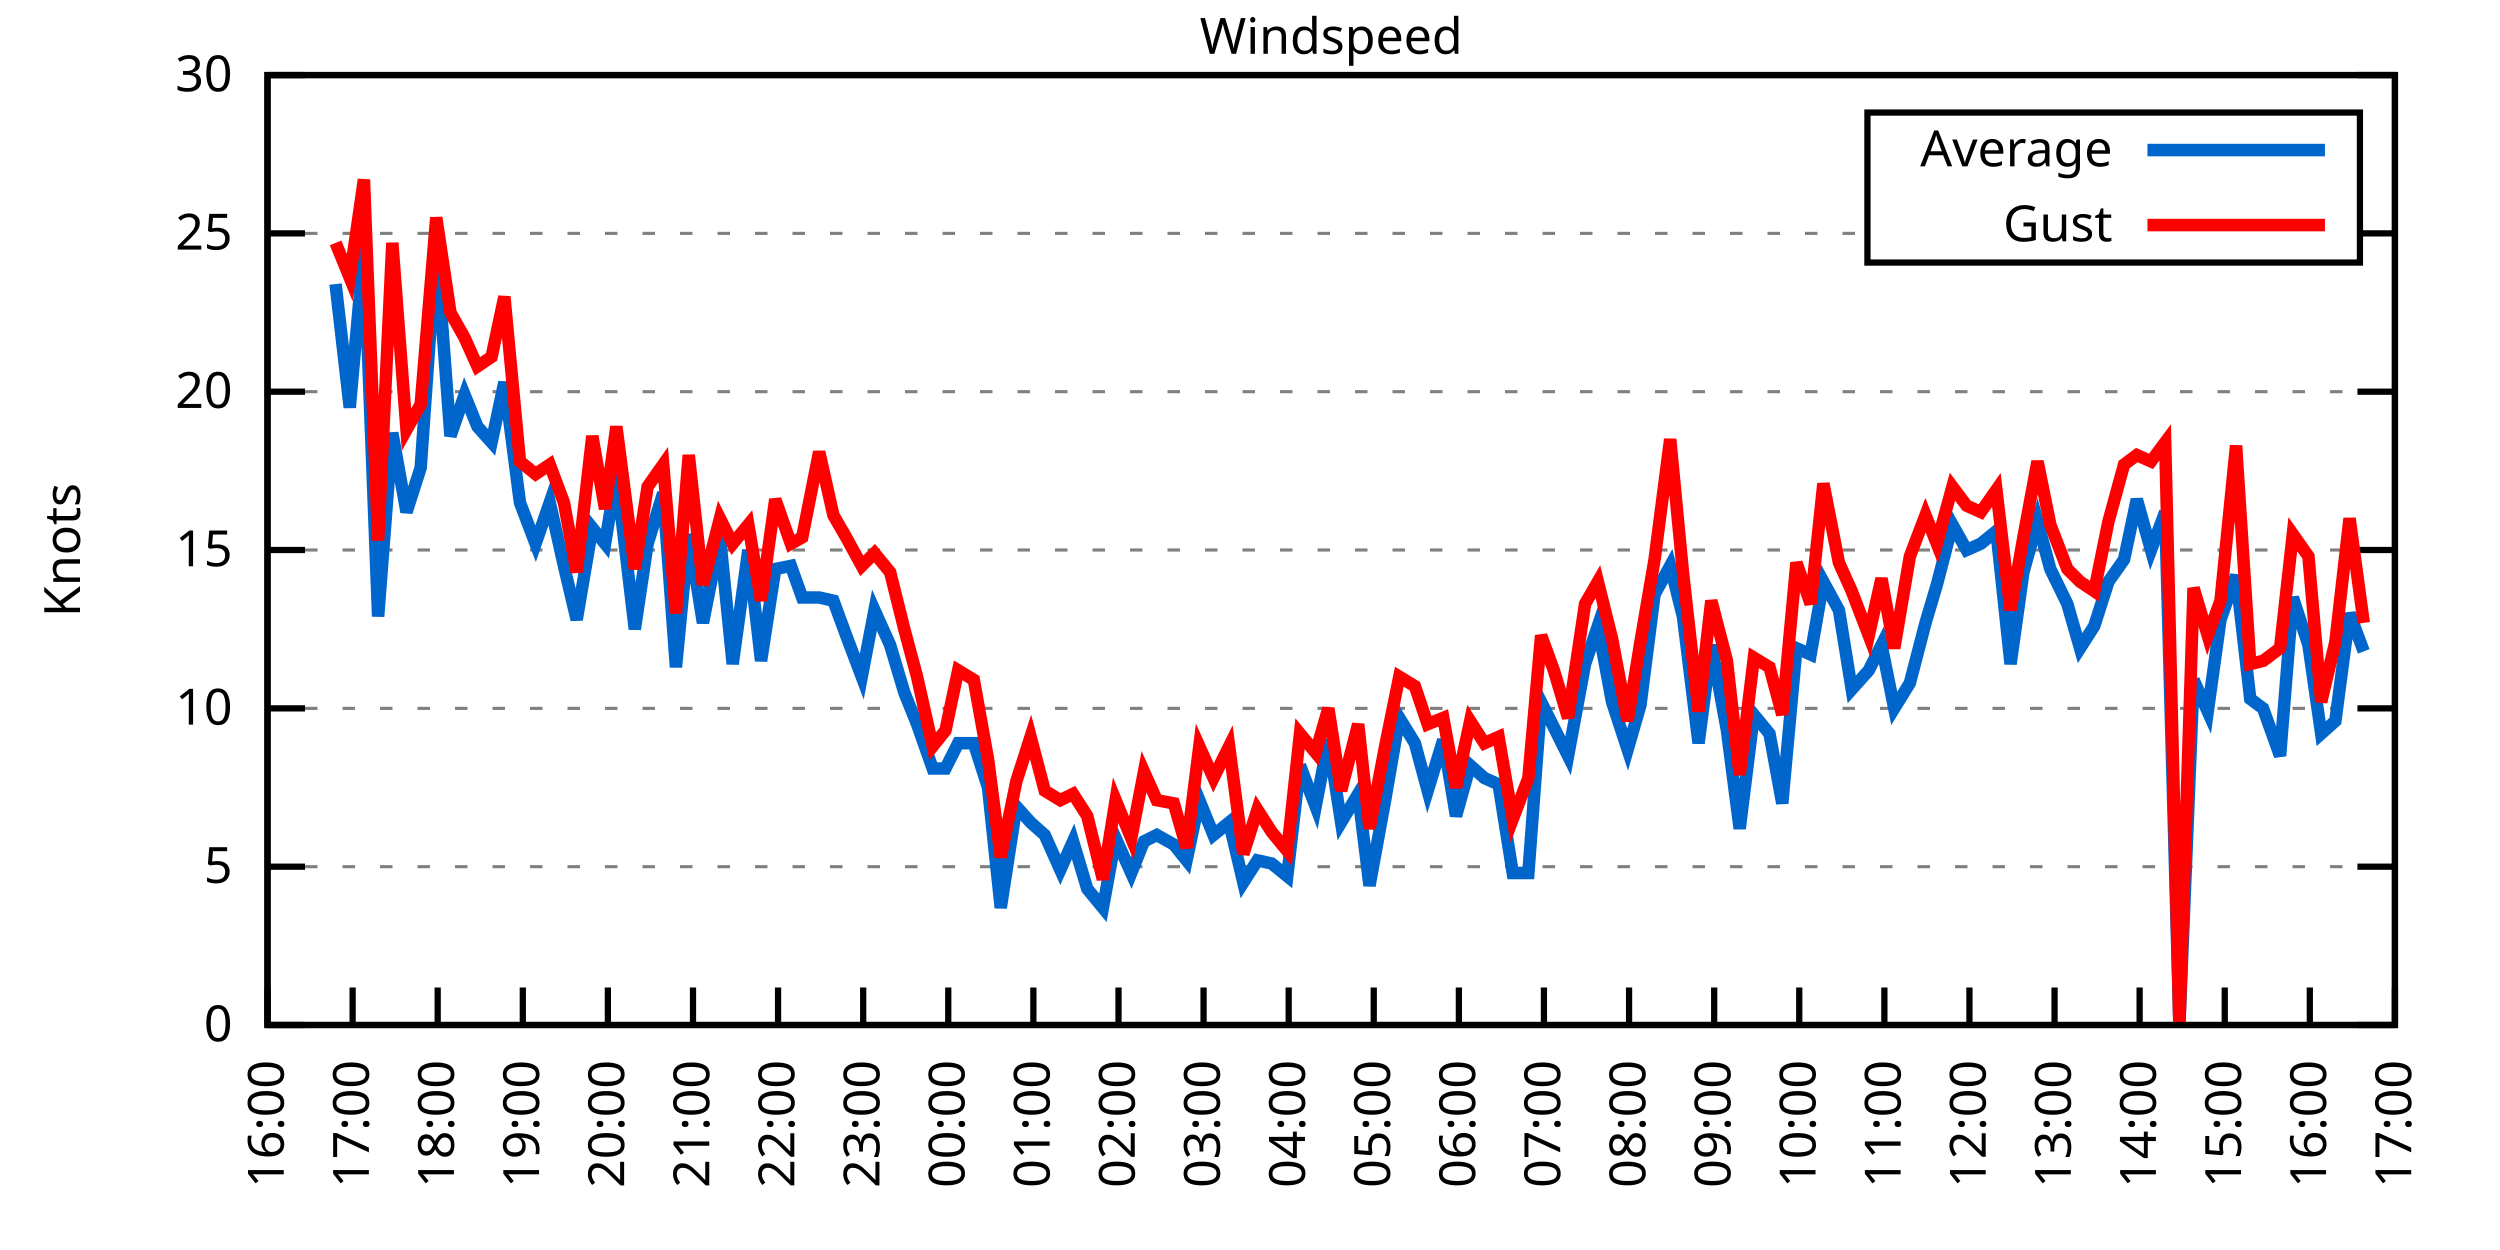
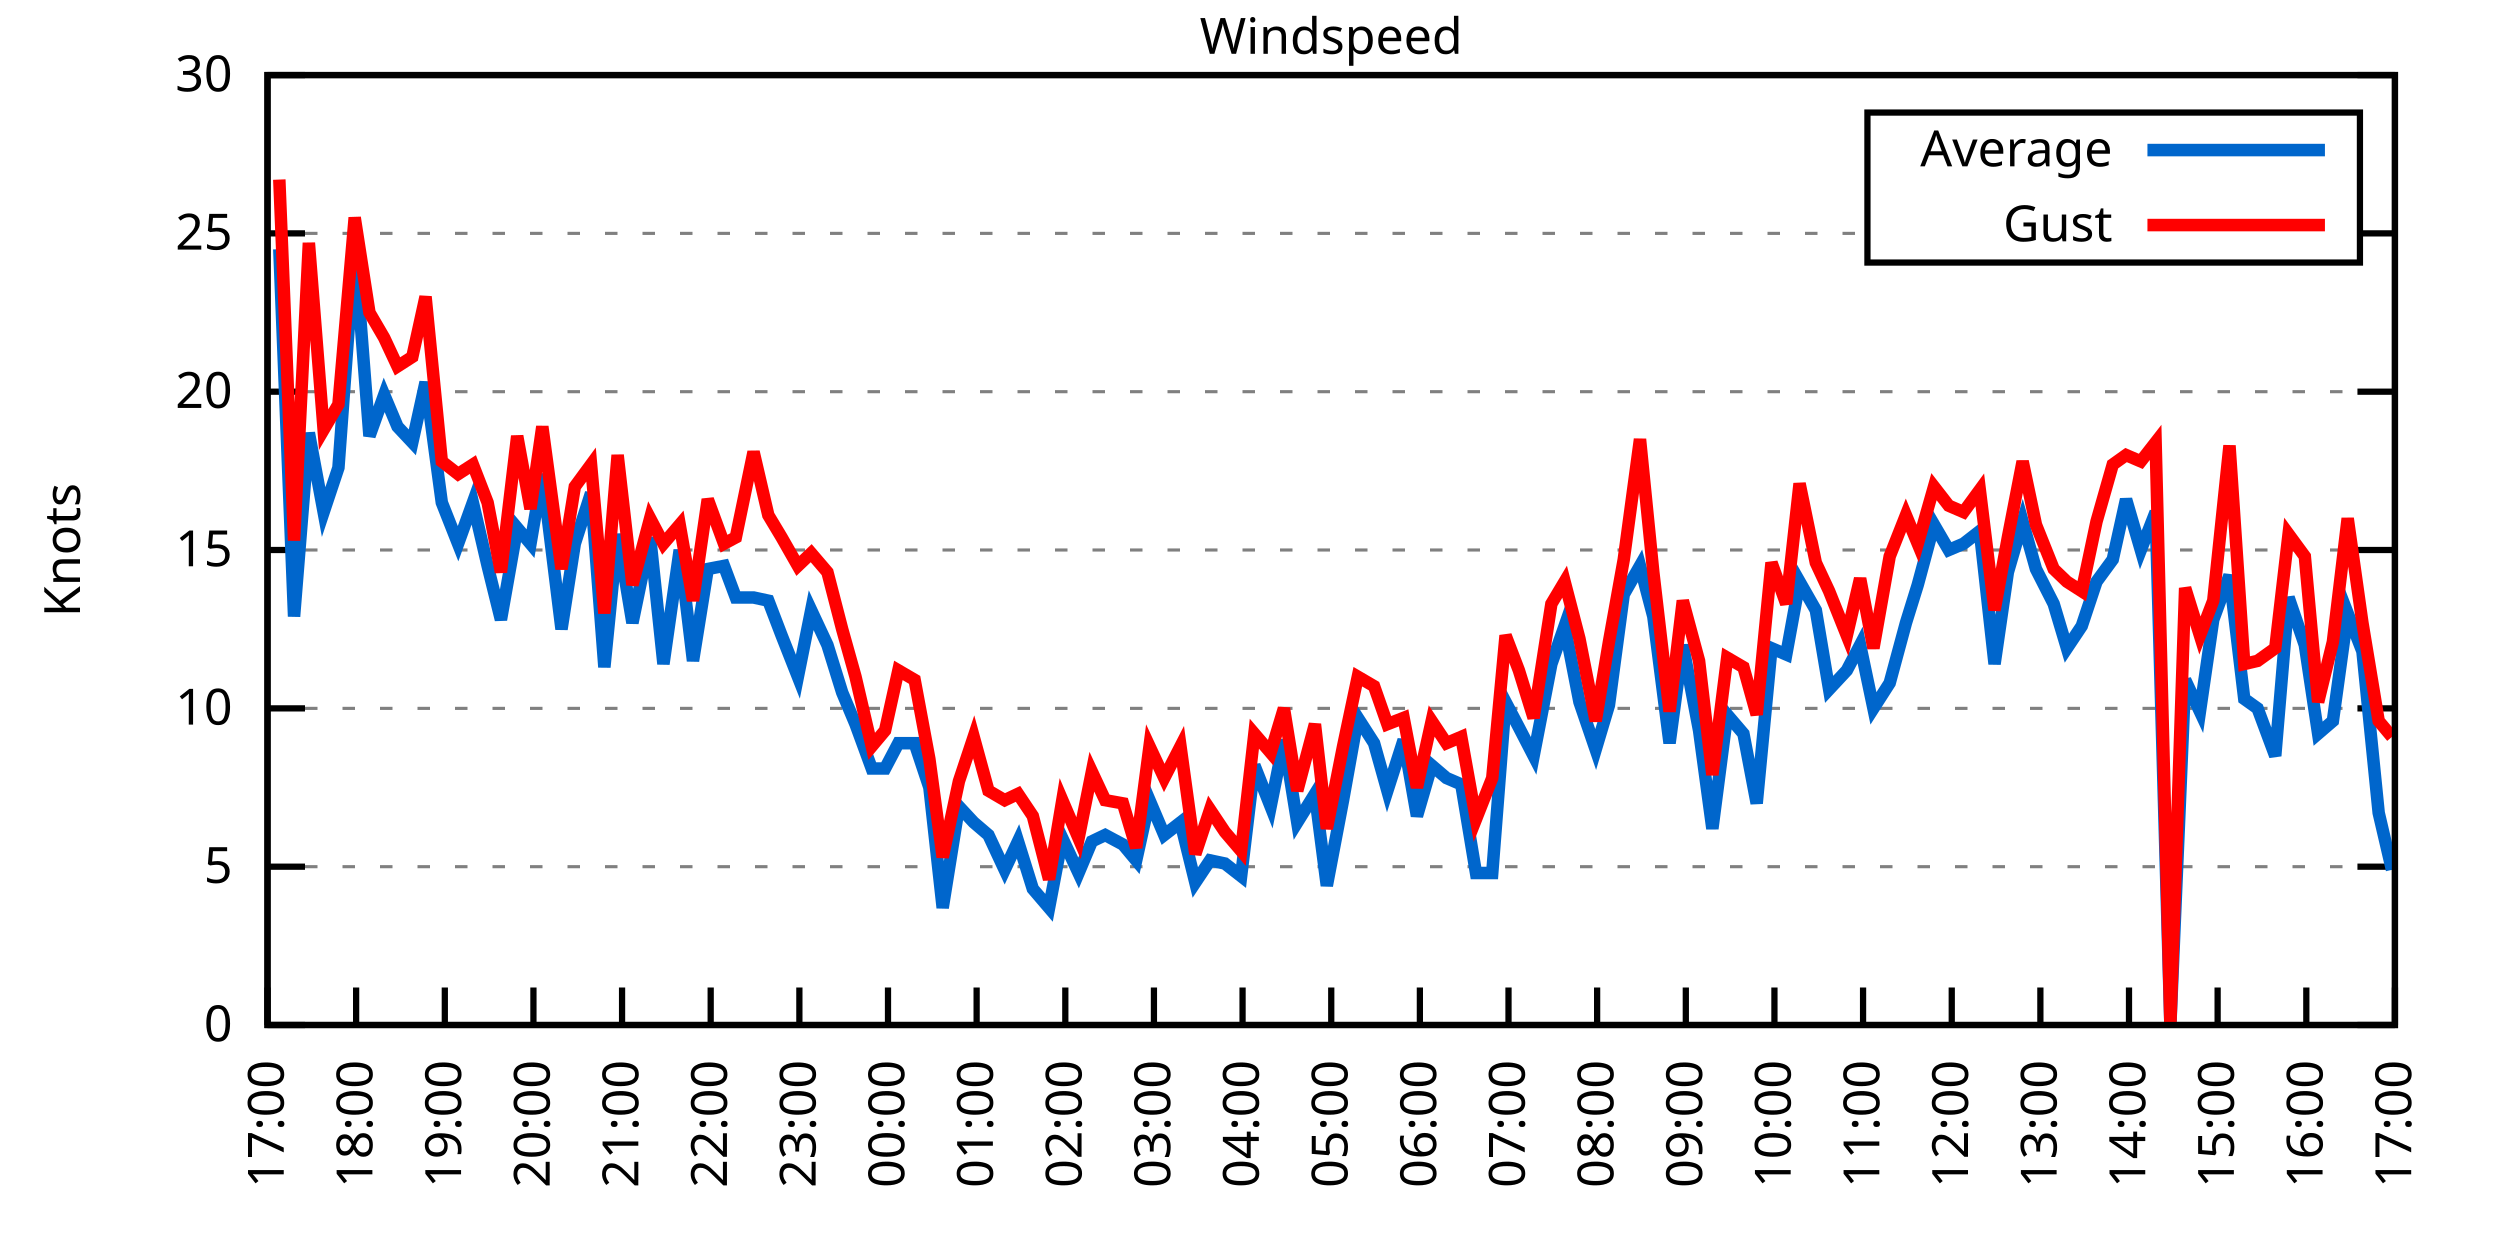
<svg xmlns="http://www.w3.org/2000/svg" xmlns:xlink="http://www.w3.org/1999/xlink" width="400" height="200" viewBox="0 0 400 200">
  <g id="gnuplot_canvas">
    <rect x="0" y="0" width="400" height="200" fill="none" />
    <defs>
      <circle id="gpDot" r="0.5" stroke-width="0.5" stroke="currentColor" />
      <path id="gpPt0" stroke-width="0.333" stroke="currentColor" d="M-1,0 h2 M0,-1 v2" />
      <path id="gpPt1" stroke-width="0.333" stroke="currentColor" d="M-1,-1 L1,1 M1,-1 L-1,1" />
      <path id="gpPt2" stroke-width="0.333" stroke="currentColor" d="M-1,0 L1,0 M0,-1 L0,1 M-1,-1 L1,1 M-1,1 L1,-1" />
      <rect id="gpPt3" stroke-width="0.333" stroke="currentColor" x="-1" y="-1" width="2" height="2" />
      <rect id="gpPt4" stroke-width="0.333" stroke="currentColor" fill="currentColor" x="-1" y="-1" width="2" height="2" />
      <circle id="gpPt5" stroke-width="0.333" stroke="currentColor" cx="0" cy="0" r="1" />
      <use xlink:href="#gpPt5" id="gpPt6" fill="currentColor" stroke="none" />
      <path id="gpPt7" stroke-width="0.333" stroke="currentColor" d="M0,-1.33 L-1.33,0.67 L1.33,0.67 z" />
      <use xlink:href="#gpPt7" id="gpPt8" fill="currentColor" stroke="none" />
      <use xlink:href="#gpPt7" id="gpPt9" stroke="currentColor" transform="rotate(180)" />
      <use xlink:href="#gpPt9" id="gpPt10" fill="currentColor" stroke="none" />
      <use xlink:href="#gpPt3" id="gpPt11" stroke="currentColor" transform="rotate(45)" />
      <use xlink:href="#gpPt11" id="gpPt12" fill="currentColor" stroke="none" />
      <path id="gpPt13" stroke-width="0.333" stroke="currentColor" d="M0,1.330 L1.265,0.411 L0.782,-1.067 L-0.782,-1.076 L-1.265,0.411 z" />
      <use xlink:href="#gpPt13" id="gpPt14" fill="currentColor" stroke="none" />
      <filter id="textbox" filterUnits="objectBoundingBox" x="0" y="0" height="1" width="1">
        <feFlood flood-color="white" flood-opacity="1" result="bgnd" />
        <feComposite in="SourceGraphic" in2="bgnd" operator="atop" />
      </filter>
      <filter id="greybox" filterUnits="objectBoundingBox" x="0" y="0" height="1" width="1">
        <feFlood flood-color="lightgrey" flood-opacity="1" result="grey" />
        <feComposite in="SourceGraphic" in2="grey" operator="atop" />
      </filter>
    </defs>
    <g fill="none" color="white" stroke="currentColor" stroke-width="1.00" stroke-linecap="butt" stroke-linejoin="miter">
</g>
    <g fill="none" color="black" stroke="currentColor" stroke-width="1.00" stroke-linecap="butt" stroke-linejoin="miter">
      <g stroke="none" shape-rendering="crispEdges">
        <polygon fill="rgb(255, 255, 255)" points="42.80,164.00 383.18,164.00 383.18,12.02 42.80,12.02 " />
      </g>
    </g>
    <g fill="none" color="black" stroke="currentColor" stroke-width="1.00" stroke-linecap="butt" stroke-linejoin="miter">
</g>
    <g fill="none" color="black" stroke="black" stroke-width="0.50" stroke-linecap="butt" stroke-linejoin="miter">
</g>
    <g fill="none" color="gray" stroke="currentColor" stroke-width="0.50" stroke-linecap="butt" stroke-linejoin="miter">
      <path stroke="gray" stroke-dasharray="2,4" class="gridline" d="M42.80,164.00 L383.19,164.00  " />
    </g>
    <g fill="none" color="gray" stroke="gray" stroke-width="1.00" stroke-linecap="butt" stroke-linejoin="miter">
</g>
    <g fill="none" color="black" stroke="currentColor" stroke-width="1.00" stroke-linecap="butt" stroke-linejoin="miter">
      <path stroke="black" d="M42.80,164.00 L48.80,164.00 M383.19,164.00 L377.19,164.00  " />
      <g transform="translate(37.20,166.60)" stroke="none" fill="black" font-family="Sans" font-size="8.00" text-anchor="end">
        <text>
          <tspan font-family="Sans"> 0</tspan>
        </text>
      </g>
    </g>
    <g fill="none" color="black" stroke="currentColor" stroke-width="1.00" stroke-linecap="butt" stroke-linejoin="miter">
</g>
    <g fill="none" color="black" stroke="black" stroke-width="0.50" stroke-linecap="butt" stroke-linejoin="miter">
</g>
    <g fill="none" color="gray" stroke="currentColor" stroke-width="0.50" stroke-linecap="butt" stroke-linejoin="miter">
      <path stroke="gray" stroke-dasharray="2,4" class="gridline" d="M42.80,138.67 L383.19,138.67  " />
    </g>
    <g fill="none" color="gray" stroke="gray" stroke-width="1.00" stroke-linecap="butt" stroke-linejoin="miter">
</g>
    <g fill="none" color="black" stroke="currentColor" stroke-width="1.00" stroke-linecap="butt" stroke-linejoin="miter">
      <path stroke="black" d="M42.80,138.67 L48.80,138.67 M383.19,138.67 L377.19,138.67  " />
      <g transform="translate(37.20,141.27)" stroke="none" fill="black" font-family="Sans" font-size="8.00" text-anchor="end">
        <text>
          <tspan font-family="Sans"> 5</tspan>
        </text>
      </g>
    </g>
    <g fill="none" color="black" stroke="currentColor" stroke-width="1.00" stroke-linecap="butt" stroke-linejoin="miter">
</g>
    <g fill="none" color="black" stroke="black" stroke-width="0.50" stroke-linecap="butt" stroke-linejoin="miter">
</g>
    <g fill="none" color="gray" stroke="currentColor" stroke-width="0.50" stroke-linecap="butt" stroke-linejoin="miter">
      <path stroke="gray" stroke-dasharray="2,4" class="gridline" d="M42.80,113.34 L383.19,113.34  " />
    </g>
    <g fill="none" color="gray" stroke="gray" stroke-width="1.00" stroke-linecap="butt" stroke-linejoin="miter">
</g>
    <g fill="none" color="black" stroke="currentColor" stroke-width="1.00" stroke-linecap="butt" stroke-linejoin="miter">
      <path stroke="black" d="M42.80,113.34 L48.80,113.34 M383.19,113.34 L377.19,113.34  " />
      <g transform="translate(37.20,115.94)" stroke="none" fill="black" font-family="Sans" font-size="8.00" text-anchor="end">
        <text>
          <tspan font-family="Sans"> 10</tspan>
        </text>
      </g>
    </g>
    <g fill="none" color="black" stroke="currentColor" stroke-width="1.00" stroke-linecap="butt" stroke-linejoin="miter">
</g>
    <g fill="none" color="black" stroke="black" stroke-width="0.50" stroke-linecap="butt" stroke-linejoin="miter">
</g>
    <g fill="none" color="gray" stroke="currentColor" stroke-width="0.50" stroke-linecap="butt" stroke-linejoin="miter">
      <path stroke="gray" stroke-dasharray="2,4" class="gridline" d="M42.80,88.00 L383.19,88.00  " />
    </g>
    <g fill="none" color="gray" stroke="gray" stroke-width="1.00" stroke-linecap="butt" stroke-linejoin="miter">
</g>
    <g fill="none" color="black" stroke="currentColor" stroke-width="1.00" stroke-linecap="butt" stroke-linejoin="miter">
      <path stroke="black" d="M42.80,88.00 L48.80,88.00 M383.19,88.00 L377.19,88.00  " />
      <g transform="translate(37.20,90.60)" stroke="none" fill="black" font-family="Sans" font-size="8.00" text-anchor="end">
        <text>
          <tspan font-family="Sans"> 15</tspan>
        </text>
      </g>
    </g>
    <g fill="none" color="black" stroke="currentColor" stroke-width="1.00" stroke-linecap="butt" stroke-linejoin="miter">
</g>
    <g fill="none" color="black" stroke="black" stroke-width="0.50" stroke-linecap="butt" stroke-linejoin="miter">
</g>
    <g fill="none" color="gray" stroke="currentColor" stroke-width="0.50" stroke-linecap="butt" stroke-linejoin="miter">
      <path stroke="gray" stroke-dasharray="2,4" class="gridline" d="M42.80,62.67 L383.19,62.67  " />
    </g>
    <g fill="none" color="gray" stroke="gray" stroke-width="1.00" stroke-linecap="butt" stroke-linejoin="miter">
</g>
    <g fill="none" color="black" stroke="currentColor" stroke-width="1.00" stroke-linecap="butt" stroke-linejoin="miter">
      <path stroke="black" d="M42.80,62.67 L48.80,62.67 M383.19,62.67 L377.19,62.67  " />
      <g transform="translate(37.20,65.27)" stroke="none" fill="black" font-family="Sans" font-size="8.00" text-anchor="end">
        <text>
          <tspan font-family="Sans"> 20</tspan>
        </text>
      </g>
    </g>
    <g fill="none" color="black" stroke="currentColor" stroke-width="1.00" stroke-linecap="butt" stroke-linejoin="miter">
</g>
    <g fill="none" color="black" stroke="black" stroke-width="0.50" stroke-linecap="butt" stroke-linejoin="miter">
</g>
    <g fill="none" color="gray" stroke="currentColor" stroke-width="0.50" stroke-linecap="butt" stroke-linejoin="miter">
      <path stroke="gray" stroke-dasharray="2,4" class="gridline" d="M42.80,37.34 L298.79,37.34 M377.59,37.34 L383.19,37.34  " />
    </g>
    <g fill="none" color="gray" stroke="gray" stroke-width="1.00" stroke-linecap="butt" stroke-linejoin="miter">
</g>
    <g fill="none" color="black" stroke="currentColor" stroke-width="1.00" stroke-linecap="butt" stroke-linejoin="miter">
      <path stroke="black" d="M42.80,37.34 L48.80,37.34 M383.19,37.34 L377.19,37.34  " />
      <g transform="translate(37.20,39.94)" stroke="none" fill="black" font-family="Sans" font-size="8.00" text-anchor="end">
        <text>
          <tspan font-family="Sans"> 25</tspan>
        </text>
      </g>
    </g>
    <g fill="none" color="black" stroke="currentColor" stroke-width="1.00" stroke-linecap="butt" stroke-linejoin="miter">
</g>
    <g fill="none" color="black" stroke="black" stroke-width="0.50" stroke-linecap="butt" stroke-linejoin="miter">
</g>
    <g fill="none" color="gray" stroke="currentColor" stroke-width="0.50" stroke-linecap="butt" stroke-linejoin="miter">
      <path stroke="gray" stroke-dasharray="2,4" class="gridline" d="M42.80,12.01 L383.19,12.01  " />
    </g>
    <g fill="none" color="gray" stroke="gray" stroke-width="1.00" stroke-linecap="butt" stroke-linejoin="miter">
</g>
    <g fill="none" color="black" stroke="currentColor" stroke-width="1.00" stroke-linecap="butt" stroke-linejoin="miter">
      <path stroke="black" d="M42.80,12.01 L48.80,12.01 M383.19,12.01 L377.19,12.01  " />
      <g transform="translate(37.20,14.61)" stroke="none" fill="black" font-family="Sans" font-size="8.00" text-anchor="end">
        <text>
          <tspan font-family="Sans"> 30</tspan>
        </text>
      </g>
    </g>
    <g fill="none" color="black" stroke="currentColor" stroke-width="1.00" stroke-linecap="butt" stroke-linejoin="miter">
      <path stroke="black" d="M42.80,164.00 L42.80,158.00  " />
      <g transform="translate(45.40,169.60) rotate(270.00)" stroke="none" fill="black" font-family="Sans" font-size="8.00" text-anchor="end">
        <text>
-           <tspan font-family="Sans">16:00</tspan>
-         </text>
-       </g>
-     </g>
-     <g fill="none" color="black" stroke="currentColor" stroke-width="1.00" stroke-linecap="butt" stroke-linejoin="miter">
-       <path stroke="black" d="M56.42,164.00 L56.42,158.00  " />
-       <g transform="translate(59.02,169.60) rotate(270.00)" stroke="none" fill="black" font-family="Sans" font-size="8.00" text-anchor="end">
-         <text>
          <tspan font-family="Sans">17:00</tspan>
        </text>
      </g>
    </g>
    <g fill="none" color="black" stroke="currentColor" stroke-width="1.00" stroke-linecap="butt" stroke-linejoin="miter">
-       <path stroke="black" d="M70.03,164.00 L70.03,158.00  " />
-       <g transform="translate(72.63,169.60) rotate(270.00)" stroke="none" fill="black" font-family="Sans" font-size="8.00" text-anchor="end">
+       <path stroke="black" d="M56.98,164.00 L56.98,158.00  " />
+       <g transform="translate(59.58,169.60) rotate(270.00)" stroke="none" fill="black" font-family="Sans" font-size="8.00" text-anchor="end">
        <text>
          <tspan font-family="Sans">18:00</tspan>
        </text>
      </g>
    </g>
    <g fill="none" color="black" stroke="currentColor" stroke-width="1.00" stroke-linecap="butt" stroke-linejoin="miter">
-       <path stroke="black" d="M83.65,164.00 L83.65,158.00  " />
-       <g transform="translate(86.25,169.60) rotate(270.00)" stroke="none" fill="black" font-family="Sans" font-size="8.00" text-anchor="end">
+       <path stroke="black" d="M71.17,164.00 L71.17,158.00  " />
+       <g transform="translate(73.77,169.60) rotate(270.00)" stroke="none" fill="black" font-family="Sans" font-size="8.00" text-anchor="end">
        <text>
          <tspan font-family="Sans">19:00</tspan>
        </text>
      </g>
    </g>
    <g fill="none" color="black" stroke="currentColor" stroke-width="1.00" stroke-linecap="butt" stroke-linejoin="miter">
-       <path stroke="black" d="M97.26,164.00 L97.26,158.00  " />
-       <g transform="translate(99.86,169.60) rotate(270.00)" stroke="none" fill="black" font-family="Sans" font-size="8.00" text-anchor="end">
+       <path stroke="black" d="M85.35,164.00 L85.35,158.00  " />
+       <g transform="translate(87.95,169.60) rotate(270.00)" stroke="none" fill="black" font-family="Sans" font-size="8.00" text-anchor="end">
        <text>
          <tspan font-family="Sans">20:00</tspan>
        </text>
      </g>
    </g>
    <g fill="none" color="black" stroke="currentColor" stroke-width="1.00" stroke-linecap="butt" stroke-linejoin="miter">
-       <path stroke="black" d="M110.88,164.00 L110.88,158.00  " />
-       <g transform="translate(113.48,169.60) rotate(270.00)" stroke="none" fill="black" font-family="Sans" font-size="8.00" text-anchor="end">
+       <path stroke="black" d="M99.53,164.00 L99.53,158.00  " />
+       <g transform="translate(102.13,169.60) rotate(270.00)" stroke="none" fill="black" font-family="Sans" font-size="8.00" text-anchor="end">
        <text>
          <tspan font-family="Sans">21:00</tspan>
        </text>
      </g>
    </g>
    <g fill="none" color="black" stroke="currentColor" stroke-width="1.00" stroke-linecap="butt" stroke-linejoin="miter">
-       <path stroke="black" d="M124.49,164.00 L124.49,158.00  " />
-       <g transform="translate(127.09,169.60) rotate(270.00)" stroke="none" fill="black" font-family="Sans" font-size="8.00" text-anchor="end">
+       <path stroke="black" d="M113.71,164.00 L113.71,158.00  " />
+       <g transform="translate(116.31,169.60) rotate(270.00)" stroke="none" fill="black" font-family="Sans" font-size="8.00" text-anchor="end">
        <text>
          <tspan font-family="Sans">22:00</tspan>
        </text>
      </g>
    </g>
    <g fill="none" color="black" stroke="currentColor" stroke-width="1.00" stroke-linecap="butt" stroke-linejoin="miter">
-       <path stroke="black" d="M138.11,164.00 L138.11,158.00  " />
-       <g transform="translate(140.71,169.60) rotate(270.00)" stroke="none" fill="black" font-family="Sans" font-size="8.00" text-anchor="end">
+       <path stroke="black" d="M127.90,164.00 L127.90,158.00  " />
+       <g transform="translate(130.50,169.60) rotate(270.00)" stroke="none" fill="black" font-family="Sans" font-size="8.00" text-anchor="end">
        <text>
          <tspan font-family="Sans">23:00</tspan>
        </text>
      </g>
    </g>
    <g fill="none" color="black" stroke="currentColor" stroke-width="1.00" stroke-linecap="butt" stroke-linejoin="miter">
-       <path stroke="black" d="M151.72,164.00 L151.72,158.00  " />
-       <g transform="translate(154.32,169.60) rotate(270.00)" stroke="none" fill="black" font-family="Sans" font-size="8.00" text-anchor="end">
+       <path stroke="black" d="M142.08,164.00 L142.08,158.00  " />
+       <g transform="translate(144.68,169.60) rotate(270.00)" stroke="none" fill="black" font-family="Sans" font-size="8.00" text-anchor="end">
        <text>
          <tspan font-family="Sans">00:00</tspan>
        </text>
      </g>
    </g>
    <g fill="none" color="black" stroke="currentColor" stroke-width="1.00" stroke-linecap="butt" stroke-linejoin="miter">
-       <path stroke="black" d="M165.34,164.00 L165.34,158.00  " />
-       <g transform="translate(167.94,169.60) rotate(270.00)" stroke="none" fill="black" font-family="Sans" font-size="8.00" text-anchor="end">
+       <path stroke="black" d="M156.26,164.00 L156.26,158.00  " />
+       <g transform="translate(158.86,169.60) rotate(270.00)" stroke="none" fill="black" font-family="Sans" font-size="8.00" text-anchor="end">
        <text>
          <tspan font-family="Sans">01:00</tspan>
        </text>
      </g>
    </g>
    <g fill="none" color="black" stroke="currentColor" stroke-width="1.00" stroke-linecap="butt" stroke-linejoin="miter">
-       <path stroke="black" d="M178.96,164.00 L178.96,158.00  " />
-       <g transform="translate(181.56,169.60) rotate(270.00)" stroke="none" fill="black" font-family="Sans" font-size="8.00" text-anchor="end">
+       <path stroke="black" d="M170.45,164.00 L170.45,158.00  " />
+       <g transform="translate(173.05,169.60) rotate(270.00)" stroke="none" fill="black" font-family="Sans" font-size="8.00" text-anchor="end">
        <text>
          <tspan font-family="Sans">02:00</tspan>
        </text>
      </g>
    </g>
    <g fill="none" color="black" stroke="currentColor" stroke-width="1.00" stroke-linecap="butt" stroke-linejoin="miter">
-       <path stroke="black" d="M192.57,164.00 L192.57,158.00  " />
-       <g transform="translate(195.17,169.60) rotate(270.00)" stroke="none" fill="black" font-family="Sans" font-size="8.00" text-anchor="end">
+       <path stroke="black" d="M184.63,164.00 L184.63,158.00  " />
+       <g transform="translate(187.23,169.60) rotate(270.00)" stroke="none" fill="black" font-family="Sans" font-size="8.00" text-anchor="end">
        <text>
          <tspan font-family="Sans">03:00</tspan>
        </text>
      </g>
    </g>
    <g fill="none" color="black" stroke="currentColor" stroke-width="1.00" stroke-linecap="butt" stroke-linejoin="miter">
-       <path stroke="black" d="M206.19,164.00 L206.19,158.00  " />
-       <g transform="translate(208.79,169.60) rotate(270.00)" stroke="none" fill="black" font-family="Sans" font-size="8.00" text-anchor="end">
+       <path stroke="black" d="M198.81,164.00 L198.81,158.00  " />
+       <g transform="translate(201.41,169.60) rotate(270.00)" stroke="none" fill="black" font-family="Sans" font-size="8.00" text-anchor="end">
        <text>
          <tspan font-family="Sans">04:00</tspan>
        </text>
      </g>
    </g>
    <g fill="none" color="black" stroke="currentColor" stroke-width="1.00" stroke-linecap="butt" stroke-linejoin="miter">
-       <path stroke="black" d="M219.80,164.00 L219.80,158.00  " />
-       <g transform="translate(222.40,169.60) rotate(270.00)" stroke="none" fill="black" font-family="Sans" font-size="8.00" text-anchor="end">
+       <path stroke="black" d="M213.00,164.00 L213.00,158.00  " />
+       <g transform="translate(215.60,169.60) rotate(270.00)" stroke="none" fill="black" font-family="Sans" font-size="8.00" text-anchor="end">
        <text>
          <tspan font-family="Sans">05:00</tspan>
        </text>
      </g>
    </g>
    <g fill="none" color="black" stroke="currentColor" stroke-width="1.00" stroke-linecap="butt" stroke-linejoin="miter">
-       <path stroke="black" d="M233.42,164.00 L233.42,158.00  " />
-       <g transform="translate(236.02,169.60) rotate(270.00)" stroke="none" fill="black" font-family="Sans" font-size="8.00" text-anchor="end">
+       <path stroke="black" d="M227.18,164.00 L227.18,158.00  " />
+       <g transform="translate(229.78,169.60) rotate(270.00)" stroke="none" fill="black" font-family="Sans" font-size="8.00" text-anchor="end">
        <text>
          <tspan font-family="Sans">06:00</tspan>
        </text>
      </g>
    </g>
    <g fill="none" color="black" stroke="currentColor" stroke-width="1.00" stroke-linecap="butt" stroke-linejoin="miter">
-       <path stroke="black" d="M247.03,164.00 L247.03,158.00  " />
-       <g transform="translate(249.63,169.60) rotate(270.00)" stroke="none" fill="black" font-family="Sans" font-size="8.00" text-anchor="end">
+       <path stroke="black" d="M241.36,164.00 L241.36,158.00  " />
+       <g transform="translate(243.96,169.60) rotate(270.00)" stroke="none" fill="black" font-family="Sans" font-size="8.00" text-anchor="end">
        <text>
          <tspan font-family="Sans">07:00</tspan>
        </text>
      </g>
    </g>
    <g fill="none" color="black" stroke="currentColor" stroke-width="1.00" stroke-linecap="butt" stroke-linejoin="miter">
-       <path stroke="black" d="M260.65,164.00 L260.65,158.00  " />
-       <g transform="translate(263.25,169.60) rotate(270.00)" stroke="none" fill="black" font-family="Sans" font-size="8.00" text-anchor="end">
+       <path stroke="black" d="M255.54,164.00 L255.54,158.00  " />
+       <g transform="translate(258.14,169.60) rotate(270.00)" stroke="none" fill="black" font-family="Sans" font-size="8.00" text-anchor="end">
        <text>
          <tspan font-family="Sans">08:00</tspan>
        </text>
      </g>
    </g>
    <g fill="none" color="black" stroke="currentColor" stroke-width="1.00" stroke-linecap="butt" stroke-linejoin="miter">
-       <path stroke="black" d="M274.27,164.00 L274.27,158.00  " />
-       <g transform="translate(276.87,169.60) rotate(270.00)" stroke="none" fill="black" font-family="Sans" font-size="8.00" text-anchor="end">
+       <path stroke="black" d="M269.73,164.00 L269.73,158.00  " />
+       <g transform="translate(272.33,169.60) rotate(270.00)" stroke="none" fill="black" font-family="Sans" font-size="8.00" text-anchor="end">
        <text>
          <tspan font-family="Sans">09:00</tspan>
        </text>
      </g>
    </g>
    <g fill="none" color="black" stroke="currentColor" stroke-width="1.00" stroke-linecap="butt" stroke-linejoin="miter">
-       <path stroke="black" d="M287.88,164.00 L287.88,158.00  " />
-       <g transform="translate(290.48,169.60) rotate(270.00)" stroke="none" fill="black" font-family="Sans" font-size="8.00" text-anchor="end">
+       <path stroke="black" d="M283.91,164.00 L283.91,158.00  " />
+       <g transform="translate(286.51,169.60) rotate(270.00)" stroke="none" fill="black" font-family="Sans" font-size="8.00" text-anchor="end">
        <text>
          <tspan font-family="Sans">10:00</tspan>
        </text>
      </g>
    </g>
    <g fill="none" color="black" stroke="currentColor" stroke-width="1.00" stroke-linecap="butt" stroke-linejoin="miter">
-       <path stroke="black" d="M301.50,164.00 L301.50,158.00  " />
-       <g transform="translate(304.10,169.60) rotate(270.00)" stroke="none" fill="black" font-family="Sans" font-size="8.00" text-anchor="end">
+       <path stroke="black" d="M298.09,164.00 L298.09,158.00  " />
+       <g transform="translate(300.69,169.60) rotate(270.00)" stroke="none" fill="black" font-family="Sans" font-size="8.00" text-anchor="end">
        <text>
          <tspan font-family="Sans">11:00</tspan>
        </text>
      </g>
    </g>
    <g fill="none" color="black" stroke="currentColor" stroke-width="1.00" stroke-linecap="butt" stroke-linejoin="miter">
-       <path stroke="black" d="M315.11,164.00 L315.11,158.00  " />
-       <g transform="translate(317.71,169.60) rotate(270.00)" stroke="none" fill="black" font-family="Sans" font-size="8.00" text-anchor="end">
+       <path stroke="black" d="M312.28,164.00 L312.28,158.00  " />
+       <g transform="translate(314.88,169.60) rotate(270.00)" stroke="none" fill="black" font-family="Sans" font-size="8.00" text-anchor="end">
        <text>
          <tspan font-family="Sans">12:00</tspan>
        </text>
      </g>
    </g>
    <g fill="none" color="black" stroke="currentColor" stroke-width="1.00" stroke-linecap="butt" stroke-linejoin="miter">
-       <path stroke="black" d="M328.73,164.00 L328.73,158.00  " />
-       <g transform="translate(331.33,169.60) rotate(270.00)" stroke="none" fill="black" font-family="Sans" font-size="8.00" text-anchor="end">
+       <path stroke="black" d="M326.46,164.00 L326.46,158.00  " />
+       <g transform="translate(329.06,169.60) rotate(270.00)" stroke="none" fill="black" font-family="Sans" font-size="8.00" text-anchor="end">
        <text>
          <tspan font-family="Sans">13:00</tspan>
        </text>
      </g>
    </g>
    <g fill="none" color="black" stroke="currentColor" stroke-width="1.00" stroke-linecap="butt" stroke-linejoin="miter">
-       <path stroke="black" d="M342.34,164.00 L342.34,158.00  " />
-       <g transform="translate(344.94,169.60) rotate(270.00)" stroke="none" fill="black" font-family="Sans" font-size="8.00" text-anchor="end">
+       <path stroke="black" d="M340.64,164.00 L340.64,158.00  " />
+       <g transform="translate(343.24,169.60) rotate(270.00)" stroke="none" fill="black" font-family="Sans" font-size="8.00" text-anchor="end">
        <text>
          <tspan font-family="Sans">14:00</tspan>
        </text>
      </g>
    </g>
    <g fill="none" color="black" stroke="currentColor" stroke-width="1.00" stroke-linecap="butt" stroke-linejoin="miter">
-       <path stroke="black" d="M355.96,164.00 L355.96,158.00  " />
-       <g transform="translate(358.56,169.60) rotate(270.00)" stroke="none" fill="black" font-family="Sans" font-size="8.00" text-anchor="end">
+       <path stroke="black" d="M354.82,164.00 L354.82,158.00  " />
+       <g transform="translate(357.42,169.60) rotate(270.00)" stroke="none" fill="black" font-family="Sans" font-size="8.00" text-anchor="end">
        <text>
          <tspan font-family="Sans">15:00</tspan>
        </text>
      </g>
    </g>
    <g fill="none" color="black" stroke="currentColor" stroke-width="1.00" stroke-linecap="butt" stroke-linejoin="miter">
-       <path stroke="black" d="M369.57,164.00 L369.57,158.00  " />
-       <g transform="translate(372.17,169.60) rotate(270.00)" stroke="none" fill="black" font-family="Sans" font-size="8.00" text-anchor="end">
+       <path stroke="black" d="M369.01,164.00 L369.01,158.00  " />
+       <g transform="translate(371.61,169.60) rotate(270.00)" stroke="none" fill="black" font-family="Sans" font-size="8.00" text-anchor="end">
        <text>
          <tspan font-family="Sans">16:00</tspan>
        </text>
      </g>
    </g>
    <g fill="none" color="black" stroke="currentColor" stroke-width="1.00" stroke-linecap="butt" stroke-linejoin="miter">
      <path stroke="black" d="M383.19,164.00 L383.19,158.00  " />
      <g transform="translate(385.79,169.60) rotate(270.00)" stroke="none" fill="black" font-family="Sans" font-size="8.00" text-anchor="end">
        <text>
          <tspan font-family="Sans">17:00</tspan>
        </text>
      </g>
    </g>
    <g fill="none" color="black" stroke="currentColor" stroke-width="1.00" stroke-linecap="butt" stroke-linejoin="miter">
</g>
    <g fill="none" color="black" stroke="currentColor" stroke-width="1.00" stroke-linecap="butt" stroke-linejoin="miter">
      <path stroke="black" d="M42.80,12.01 L42.80,164.00 L383.19,164.00 L383.19,12.01 L42.80,12.01 Z  " />
    </g>
    <g fill="none" color="black" stroke="currentColor" stroke-width="1.00" stroke-linecap="butt" stroke-linejoin="miter">
</g>
    <g fill="none" color="black" stroke="currentColor" stroke-width="1.00" stroke-linecap="butt" stroke-linejoin="miter">
      <path stroke="black" d="M298.79,42.01 L298.79,18.01 L377.59,18.01 L377.59,42.01 L298.79,42.01 Z  " />
    </g>
    <g id="Windspeed_plot_1">
      <g fill="none" color="white" stroke="black" stroke-width="2.00" stroke-linecap="butt" stroke-linejoin="miter">
</g>
      <g fill="none" color="black" stroke="currentColor" stroke-width="2.00" stroke-linecap="butt" stroke-linejoin="miter">
        <g transform="translate(337.99,26.61)" stroke="none" fill="black" font-family="Sans" font-size="8.00" text-anchor="end">
          <text>
            <tspan font-family="Sans">Average</tspan>
          </text>
        </g>
      </g>
      <g fill="none" color="black" stroke="currentColor" stroke-width="2.00" stroke-linecap="butt" stroke-linejoin="miter">
-         <path stroke="rgb(  0, 102, 204)" d="M343.59,24.01 L371.99,24.01 M53.69,45.45 L55.96,65.21 L58.23,39.87 L60.50,98.64 L62.77,69.26 L65.04,81.93   L67.31,74.83 L69.80,39.37 L72.07,69.77 L74.34,63.18 L76.39,68.25 L78.65,70.78 L80.70,61.15 L83.19,80.41   L85.69,86.99 L87.96,80.41 L90.23,90.54 L92.27,99.15 L94.77,84.46 L96.81,86.99 L98.62,75.85 L101.57,100.67   L103.62,86.99 L106.11,78.89 L108.15,106.75 L110.20,85.47 L112.47,99.66 L115.19,85.98 L117.23,106.24 L119.73,88.00   L121.77,105.74 L124.04,91.04 L126.54,90.54 L128.35,95.60 L131.07,95.60 L133.34,96.11 L135.39,101.68 L137.88,108.27   L139.92,97.63 L142.42,103.20 L144.69,110.80 L146.73,115.87 L149.23,122.96 L151.27,122.96 L153.31,118.91 L155.81,118.91   L158.08,126.00 L160.12,145.25 L162.62,129.04 L164.89,131.58 L167.16,133.60 L169.65,139.17 L171.69,134.62 L173.96,142.21   L176.46,145.25 L178.50,134.11 L181.00,139.68 L183.04,134.62 L185.08,133.60 L187.81,135.12 L189.85,137.66 L191.89,128.03   L194.16,133.60 L196.66,131.58 L198.93,141.20 L201.19,137.66 L203.46,138.16 L205.96,140.19 L208.00,122.46 L210.50,129.04   L212.54,118.40 L214.58,131.58 L217.31,127.02 L219.12,141.71 L221.62,128.03 L223.89,114.86 L226.38,118.91 L228.43,126.51   L230.92,118.40 L232.96,130.56 L235.23,122.46 L237.50,124.48 L239.77,125.50 L242.04,139.68 L244.54,139.68 L246.58,112.32   L248.62,116.38 L250.89,120.94 L253.61,106.24 L255.66,100.16 L257.93,112.32 L260.42,119.92 L262.47,112.83 L264.73,95.10   L267.23,90.54 L269.27,98.64 L271.77,118.91 L273.81,103.20 L276.31,116.88 L278.35,132.59 L280.62,114.35 L283.12,117.39   L285.16,128.54 L287.43,103.71 L289.70,104.72 L291.74,93.07 L294.23,97.63 L296.28,110.30 L299.00,107.26 L301.04,103.20   L303.08,113.34 L305.58,109.28 L308.08,99.66 L309.89,93.58 L312.39,83.95 L314.66,88.00 L316.93,86.99 L319.42,84.97   L321.69,106.24 L323.74,91.55 L326.00,83.45 L328.05,91.04 L330.77,96.62 L332.81,103.71 L335.08,100.16 L337.35,93.07   L339.85,89.52 L341.89,79.90 L344.16,88.00 L346.43,81.93 L348.70,164.00 L350.97,108.78 L353.24,113.84 L355.28,99.15   L357.77,92.06 L360.04,111.82 L362.09,113.34 L364.81,120.94 L366.85,95.60 L369.35,103.20 L371.39,117.39 L373.66,115.36   L375.93,98.14 L378.20,104.22  " />
+         <path stroke="rgb(  0, 102, 204)" d="M343.59,24.01 L371.99,24.01 M44.69,39.87 L47.05,98.64 L49.42,69.26 L51.78,81.93 L54.15,74.83 L56.75,39.37   L59.11,69.77 L61.47,63.18 L63.60,68.25 L65.97,70.78 L68.09,61.15 L70.69,80.41 L73.29,86.99 L75.66,80.41   L78.02,90.54 L80.15,99.15 L82.75,84.46 L84.88,86.99 L86.77,75.85 L89.84,100.67 L91.97,86.99 L94.57,78.89   L96.70,106.75 L98.82,85.47 L101.19,99.66 L104.02,85.98 L106.15,106.24 L108.75,88.00 L110.88,105.74 L113.24,91.04   L115.84,90.54 L117.73,95.60 L120.57,95.60 L122.93,96.11 L125.06,101.68 L127.66,108.27 L129.79,97.63 L132.39,103.20   L134.75,110.80 L136.88,115.87 L139.48,122.96 L141.61,122.96 L143.74,118.91 L146.34,118.91 L148.70,126.00 L150.83,145.25   L153.43,129.04 L155.79,131.58 L158.15,133.60 L160.75,139.17 L162.88,134.62 L165.25,142.21 L167.85,145.25 L169.97,134.11   L172.57,139.68 L174.70,134.62 L176.83,133.60 L179.67,135.12 L181.79,137.66 L183.92,128.03 L186.28,133.60 L188.88,131.58   L191.25,141.20 L193.61,137.66 L195.98,138.16 L198.58,140.19 L200.70,122.46 L203.30,129.04 L205.43,118.40 L207.56,131.58   L210.39,127.02 L212.29,141.71 L214.89,128.03 L217.25,114.86 L219.85,118.91 L221.98,126.51 L224.58,118.40 L226.71,130.56   L229.07,122.46 L231.43,124.48 L233.80,125.50 L236.16,139.68 L238.76,139.68 L240.89,112.32 L243.02,116.38 L245.38,120.94   L248.22,106.24 L250.34,100.16 L252.71,112.32 L255.31,119.92 L257.43,112.83 L259.80,95.10 L262.40,90.54 L264.53,98.64   L267.13,118.91 L269.25,103.20 L271.85,116.88 L273.98,132.59 L276.35,114.35 L278.95,117.39 L281.07,128.54 L283.44,103.71   L285.80,104.72 L287.93,93.07 L290.53,97.63 L292.66,110.30 L295.49,107.26 L297.62,103.20 L299.75,113.34 L302.35,109.28   L304.95,99.66 L306.84,93.58 L309.44,83.95 L311.80,88.00 L314.17,86.99 L316.77,84.97 L319.13,106.24 L321.26,91.55   L323.62,83.45 L325.75,91.04 L328.59,96.62 L330.71,103.71 L333.08,100.16 L335.44,93.07 L338.04,89.52 L340.17,79.90   L342.53,88.00 L344.90,81.93 L347.26,164.00 L349.62,108.78 L351.99,113.84 L354.12,99.15 L356.72,92.06 L359.08,111.82   L361.21,113.34 L364.04,120.94 L366.17,95.60 L368.77,103.20 L370.90,117.39 L373.26,115.36 L375.63,98.14 L377.99,104.22   L380.59,130.06 L382.72,139.17  " />
      </g>
    </g>
    <g id="Windspeed_plot_2">
      <g fill="none" color="black" stroke="currentColor" stroke-width="2.00" stroke-linecap="butt" stroke-linejoin="miter">
        <g transform="translate(337.99,38.61)" stroke="none" fill="black" font-family="Sans" font-size="8.00" text-anchor="end">
          <text>
            <tspan font-family="Sans">Gust</tspan>
          </text>
        </g>
      </g>
      <g fill="none" color="black" stroke="currentColor" stroke-width="2.00" stroke-linecap="butt" stroke-linejoin="miter">
-         <path stroke="rgb(255,   0,   0)" d="M343.59,36.01 L371.99,36.01 M53.69,38.86 L55.96,44.43 L58.23,28.73 L60.50,86.49 L62.77,38.86 L65.04,68.75   L67.31,64.70 L69.80,34.81 L72.07,50.01 L74.34,54.06 L76.39,58.62 L78.65,57.10 L80.70,47.47 L83.19,73.82   L85.69,75.85 L87.96,74.33 L90.23,80.41 L92.27,91.55 L94.77,69.77 L96.81,81.42 L98.62,68.25 L101.57,91.04   L103.62,77.87 L106.11,74.33 L108.15,98.14 L110.20,72.81 L112.47,93.58 L115.19,82.94 L117.23,86.99 L119.73,83.95   L121.77,96.11 L124.04,79.90 L126.54,86.99 L128.35,85.98 L131.07,72.30 L133.34,82.43 L135.39,85.98 L137.88,90.54   L139.92,88.51 L142.42,91.55 L144.69,100.67 L146.73,108.27 L149.23,119.42 L151.27,116.88 L153.31,107.26 L155.81,108.78   L158.08,121.44 L160.12,137.15 L162.62,124.99 L164.89,117.90 L167.16,126.51 L169.65,128.03 L171.69,127.02 L173.96,130.56   L176.46,140.69 L178.50,128.03 L181.00,134.11 L183.04,123.47 L185.08,128.03 L187.81,128.54 L189.85,135.63 L191.89,119.42   L194.16,124.48 L196.66,119.42 L198.93,136.64 L201.19,129.55 L203.46,133.10 L205.96,136.14 L208.00,117.39 L210.50,120.43   L212.54,113.34 L214.58,126.51 L217.31,115.87 L219.12,132.59 L221.62,119.42 L223.89,108.27 L226.38,109.79 L228.43,115.87   L230.92,114.86 L232.96,126.00 L235.23,115.36 L237.50,118.91 L239.77,117.90 L242.04,131.07 L244.54,124.48 L246.58,101.68   L248.62,107.26 L250.89,114.86 L253.61,96.62 L255.66,93.07 L257.93,102.19 L260.42,115.36 L262.47,102.70 L264.73,89.52   L267.23,70.27 L269.27,91.55 L271.77,113.84 L273.81,96.11 L276.31,105.74 L278.35,123.98 L280.62,105.23 L283.12,106.75   L285.16,114.35 L287.43,90.03 L289.70,96.62 L291.74,77.37 L294.23,90.03 L296.28,94.59 L299.00,101.68 L301.04,92.56   L303.08,103.71 L305.58,89.02 L308.08,82.43 L309.89,86.99 L312.39,77.87 L314.66,80.91 L316.93,81.93 L319.42,78.38   L321.69,97.63 L323.74,85.98 L326.00,73.82 L328.05,83.95 L330.77,91.04 L332.81,93.07 L335.08,94.59 L337.35,83.45   L339.85,74.33 L341.89,72.81 L344.16,73.82 L346.43,70.78 L348.70,164.00 L350.97,94.08 L353.24,101.68 L355.28,96.11   L357.77,71.29 L360.04,106.24 L362.09,105.74 L364.81,103.71 L366.85,85.47 L369.35,89.02 L371.39,112.32 L373.66,102.70   L375.93,82.94 L378.20,99.66  " />
+         <path stroke="rgb(255,   0,   0)" d="M343.59,36.01 L371.99,36.01 M44.69,28.73 L47.05,86.49 L49.42,38.86 L51.78,68.75 L54.15,64.70 L56.75,34.81   L59.11,50.01 L61.47,54.06 L63.60,58.62 L65.97,57.10 L68.09,47.47 L70.69,73.82 L73.29,75.85 L75.66,74.33   L78.02,80.41 L80.15,91.55 L82.75,69.77 L84.88,81.42 L86.77,68.25 L89.84,91.04 L91.97,77.87 L94.57,74.33   L96.70,98.14 L98.82,72.81 L101.19,93.58 L104.02,82.94 L106.15,86.99 L108.75,83.95 L110.88,96.11 L113.24,79.90   L115.84,86.99 L117.73,85.98 L120.57,72.30 L122.93,82.43 L125.06,85.98 L127.66,90.54 L129.79,88.51 L132.39,91.55   L134.75,100.67 L136.88,108.27 L139.48,119.42 L141.61,116.88 L143.74,107.26 L146.34,108.78 L148.70,121.44 L150.83,137.15   L153.43,124.99 L155.79,117.90 L158.15,126.51 L160.75,128.03 L162.88,127.02 L165.25,130.56 L167.85,140.69 L169.97,128.03   L172.57,134.11 L174.70,123.47 L176.83,128.03 L179.67,128.54 L181.79,135.63 L183.92,119.42 L186.28,124.48 L188.88,119.42   L191.25,136.64 L193.61,129.55 L195.98,133.10 L198.58,136.14 L200.70,117.39 L203.30,120.43 L205.43,113.34 L207.56,126.51   L210.39,115.87 L212.29,132.59 L214.89,119.42 L217.25,108.27 L219.85,109.79 L221.98,115.87 L224.58,114.86 L226.71,126.00   L229.07,115.36 L231.43,118.91 L233.80,117.90 L236.16,131.07 L238.76,124.48 L240.89,101.68 L243.02,107.26 L245.38,114.86   L248.22,96.62 L250.34,93.07 L252.71,102.19 L255.31,115.36 L257.43,102.70 L259.80,89.52 L262.40,70.27 L264.53,91.55   L267.13,113.84 L269.25,96.11 L271.85,105.74 L273.98,123.98 L276.35,105.23 L278.95,106.75 L281.07,114.35 L283.44,90.03   L285.80,96.62 L287.93,77.37 L290.53,90.03 L292.66,94.59 L295.49,101.68 L297.62,92.56 L299.75,103.71 L302.35,89.02   L304.95,82.43 L306.84,86.99 L309.44,77.87 L311.80,80.91 L314.17,81.93 L316.77,78.38 L319.13,97.63 L321.26,85.98   L323.62,73.82 L325.75,83.95 L328.59,91.04 L330.71,93.07 L333.08,94.59 L335.44,83.45 L338.04,74.33 L340.17,72.81   L342.53,73.82 L344.90,70.78 L347.26,164.00 L349.62,94.08 L351.99,101.68 L354.12,96.11 L356.72,71.29 L359.08,106.24   L361.21,105.74 L364.04,103.71 L366.17,85.47 L368.77,89.02 L370.90,112.32 L373.26,102.70 L375.63,82.94 L377.99,99.66   L380.59,115.36 L382.72,117.90  " />
      </g>
    </g>
    <g fill="none" color="black" stroke="currentColor" stroke-width="2.00" stroke-linecap="butt" stroke-linejoin="miter">
</g>
    <g fill="none" color="black" stroke="black" stroke-width="1.00" stroke-linecap="butt" stroke-linejoin="miter">
</g>
    <g fill="none" color="black" stroke="currentColor" stroke-width="1.00" stroke-linecap="butt" stroke-linejoin="miter">
      <path stroke="black" d="M42.80,12.01 L42.80,164.00 L383.19,164.00 L383.19,12.01 L42.80,12.01 Z  " />
      <g transform="translate(12.80,88.01) rotate(270.00)" stroke="none" fill="black" font-family="Sans" font-size="8.00" text-anchor="middle">
        <text>
          <tspan font-family="Sans">Knots</tspan>
        </text>
      </g>
    </g>
    <g fill="none" color="black" stroke="currentColor" stroke-width="1.00" stroke-linecap="butt" stroke-linejoin="miter">
</g>
    <g fill="none" color="black" stroke="currentColor" stroke-width="1.00" stroke-linecap="butt" stroke-linejoin="miter">
      <g transform="translate(212.99,8.61)" stroke="none" fill="black" font-family="Sans" font-size="8.00" text-anchor="middle">
        <text>
          <tspan font-family="Sans">Windspeed</tspan>
        </text>
      </g>
    </g>
    <g fill="none" color="black" stroke="currentColor" stroke-width="1.00" stroke-linecap="butt" stroke-linejoin="miter">
</g>
  </g>
</svg>
